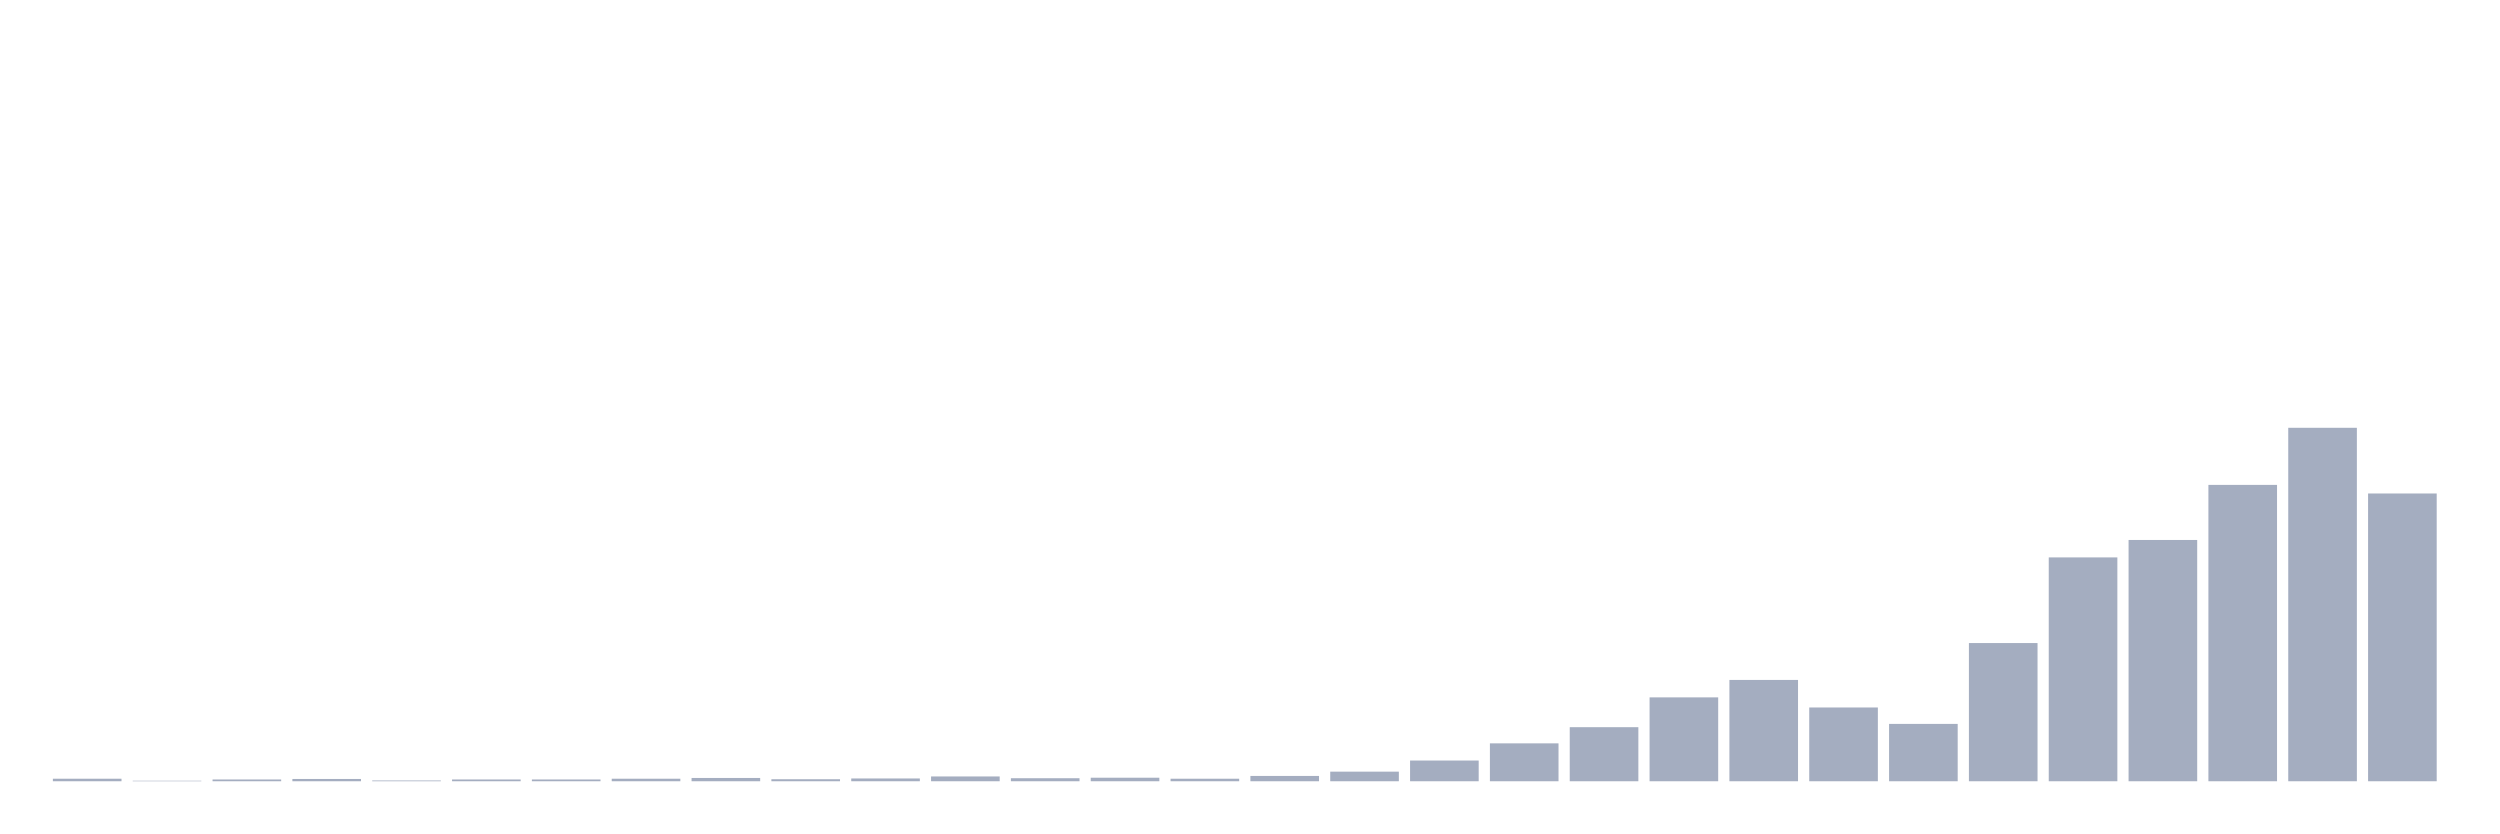
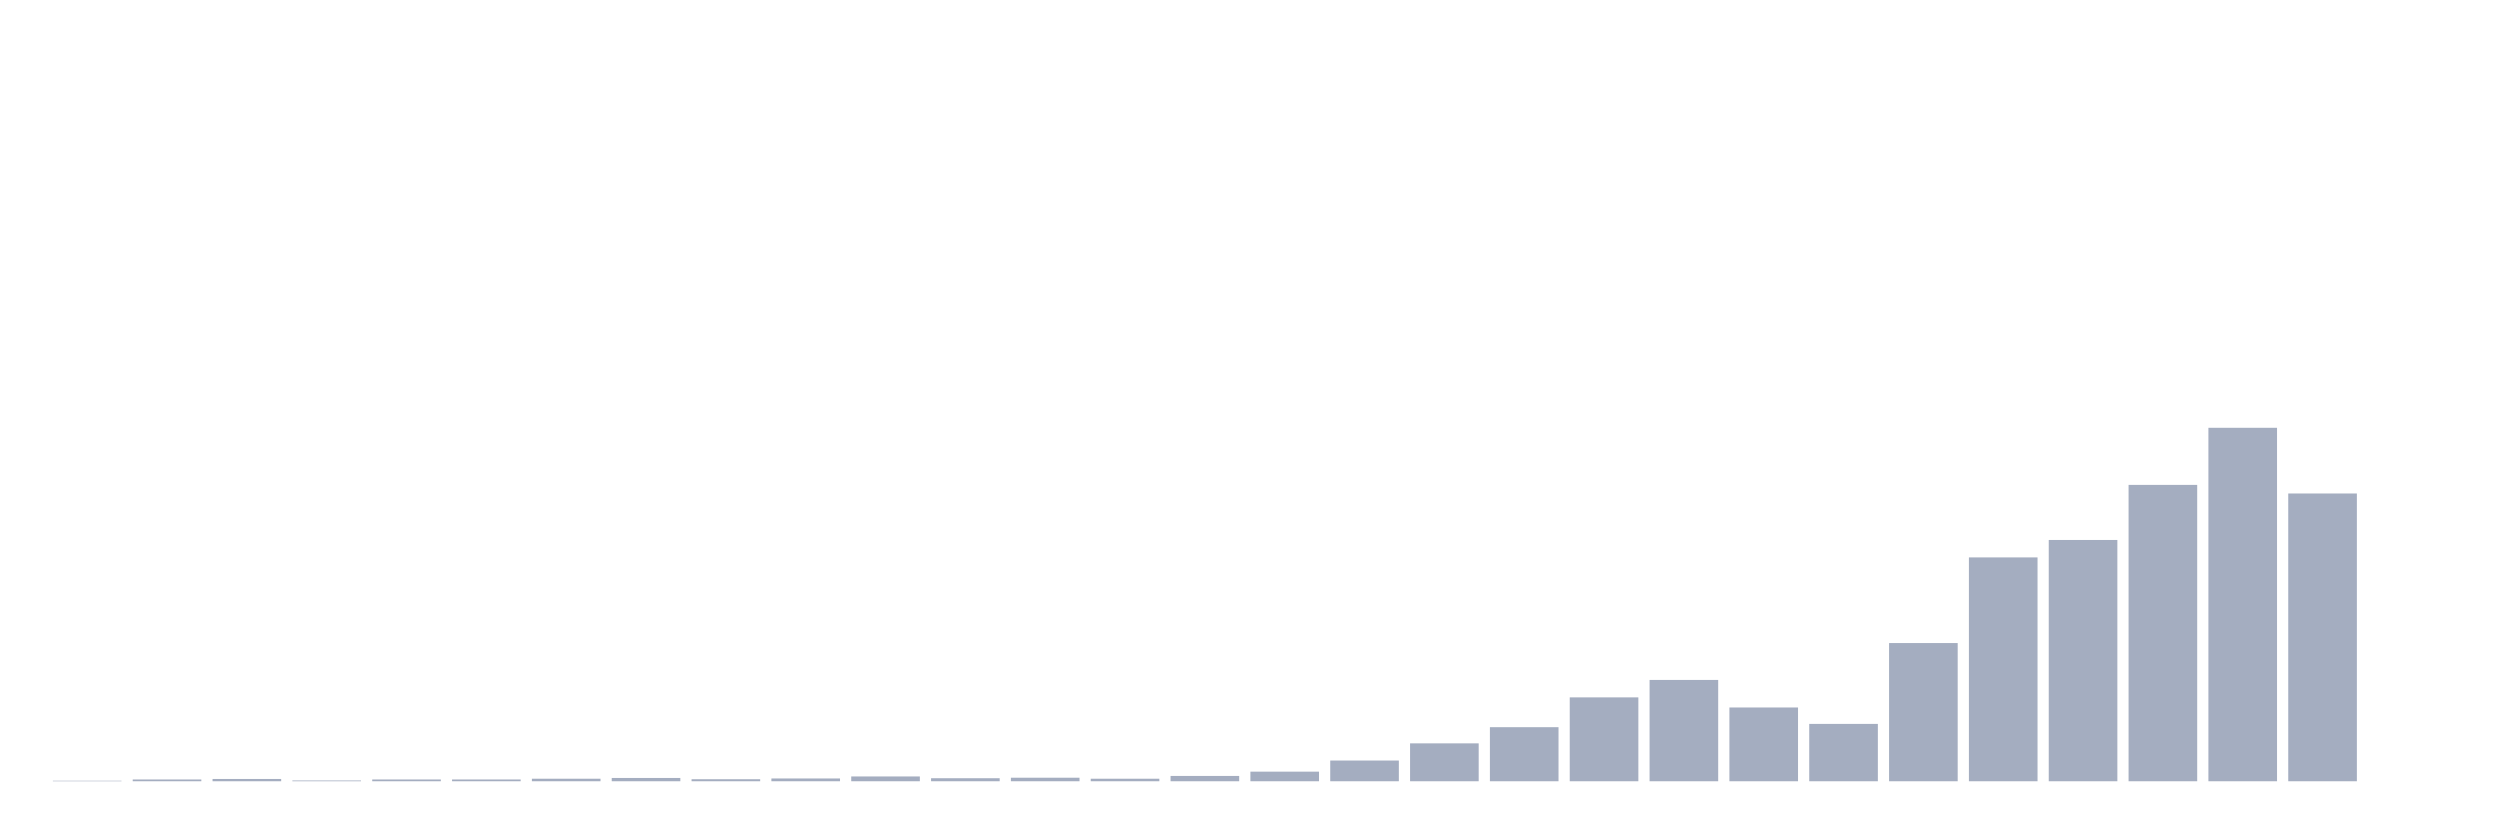
<svg xmlns="http://www.w3.org/2000/svg" viewBox="0 0 480 160">
  <g transform="translate(10,10)">
-     <rect class="bar" x="0.153" width="13.175" y="139.515" height="0.485" fill="rgb(164,173,192)" />
-     <rect class="bar" x="15.482" width="13.175" y="139.903" height="0.097" fill="rgb(164,173,192)" />
-     <rect class="bar" x="30.81" width="13.175" y="139.66" height="0.34" fill="rgb(164,173,192)" />
-     <rect class="bar" x="46.138" width="13.175" y="139.563" height="0.437" fill="rgb(164,173,192)" />
-     <rect class="bar" x="61.466" width="13.175" y="139.854" height="0.146" fill="rgb(164,173,192)" />
+     <rect class="bar" x="0.153" width="13.175" y="139.903" height="0.097" fill="rgb(164,173,192)" />
+     <rect class="bar" x="15.482" width="13.175" y="139.66" height="0.34" fill="rgb(164,173,192)" />
+     <rect class="bar" x="30.81" width="13.175" y="139.563" height="0.437" fill="rgb(164,173,192)" />
+     <rect class="bar" x="46.138" width="13.175" y="139.854" height="0.146" fill="rgb(164,173,192)" />
+     <rect class="bar" x="61.466" width="13.175" y="139.66" height="0.34" fill="rgb(164,173,192)" />
    <rect class="bar" x="76.794" width="13.175" y="139.66" height="0.34" fill="rgb(164,173,192)" />
-     <rect class="bar" x="92.123" width="13.175" y="139.66" height="0.34" fill="rgb(164,173,192)" />
-     <rect class="bar" x="107.451" width="13.175" y="139.515" height="0.485" fill="rgb(164,173,192)" />
-     <rect class="bar" x="122.779" width="13.175" y="139.369" height="0.631" fill="rgb(164,173,192)" />
-     <rect class="bar" x="138.107" width="13.175" y="139.612" height="0.388" fill="rgb(164,173,192)" />
-     <rect class="bar" x="153.436" width="13.175" y="139.466" height="0.534" fill="rgb(164,173,192)" />
-     <rect class="bar" x="168.764" width="13.175" y="139.078" height="0.922" fill="rgb(164,173,192)" />
-     <rect class="bar" x="184.092" width="13.175" y="139.418" height="0.582" fill="rgb(164,173,192)" />
-     <rect class="bar" x="199.42" width="13.175" y="139.321" height="0.679" fill="rgb(164,173,192)" />
-     <rect class="bar" x="214.748" width="13.175" y="139.515" height="0.485" fill="rgb(164,173,192)" />
-     <rect class="bar" x="230.077" width="13.175" y="138.981" height="1.019" fill="rgb(164,173,192)" />
-     <rect class="bar" x="245.405" width="13.175" y="138.157" height="1.843" fill="rgb(164,173,192)" />
-     <rect class="bar" x="260.733" width="13.175" y="136.022" height="3.978" fill="rgb(164,173,192)" />
-     <rect class="bar" x="276.061" width="13.175" y="132.724" height="7.276" fill="rgb(164,173,192)" />
-     <rect class="bar" x="291.39" width="13.175" y="129.619" height="10.381" fill="rgb(164,173,192)" />
-     <rect class="bar" x="306.718" width="13.175" y="123.895" height="16.105" fill="rgb(164,173,192)" />
-     <rect class="bar" x="322.046" width="13.175" y="120.548" height="19.452" fill="rgb(164,173,192)" />
-     <rect class="bar" x="337.374" width="13.175" y="125.836" height="14.164" fill="rgb(164,173,192)" />
-     <rect class="bar" x="352.702" width="13.175" y="128.989" height="11.011" fill="rgb(164,173,192)" />
-     <rect class="bar" x="368.031" width="13.175" y="113.466" height="26.534" fill="rgb(164,173,192)" />
-     <rect class="bar" x="383.359" width="13.175" y="97.022" height="42.978" fill="rgb(164,173,192)" />
-     <rect class="bar" x="398.687" width="13.175" y="93.675" height="46.325" fill="rgb(164,173,192)" />
-     <rect class="bar" x="414.015" width="13.175" y="83.1" height="56.9" fill="rgb(164,173,192)" />
-     <rect class="bar" x="429.344" width="13.175" y="72.137" height="67.863" fill="rgb(164,173,192)" />
-     <rect class="bar" x="444.672" width="13.175" y="84.749" height="55.251" fill="rgb(164,173,192)" />
+     <rect class="bar" x="92.123" width="13.175" y="139.515" height="0.485" fill="rgb(164,173,192)" />
+     <rect class="bar" x="107.451" width="13.175" y="139.369" height="0.631" fill="rgb(164,173,192)" />
+     <rect class="bar" x="122.779" width="13.175" y="139.612" height="0.388" fill="rgb(164,173,192)" />
+     <rect class="bar" x="138.107" width="13.175" y="139.466" height="0.534" fill="rgb(164,173,192)" />
+     <rect class="bar" x="153.436" width="13.175" y="139.078" height="0.922" fill="rgb(164,173,192)" />
+     <rect class="bar" x="168.764" width="13.175" y="139.418" height="0.582" fill="rgb(164,173,192)" />
+     <rect class="bar" x="184.092" width="13.175" y="139.321" height="0.679" fill="rgb(164,173,192)" />
+     <rect class="bar" x="199.42" width="13.175" y="139.515" height="0.485" fill="rgb(164,173,192)" />
+     <rect class="bar" x="214.748" width="13.175" y="138.981" height="1.019" fill="rgb(164,173,192)" />
+     <rect class="bar" x="230.077" width="13.175" y="138.157" height="1.843" fill="rgb(164,173,192)" />
+     <rect class="bar" x="245.405" width="13.175" y="136.022" height="3.978" fill="rgb(164,173,192)" />
+     <rect class="bar" x="260.733" width="13.175" y="132.724" height="7.276" fill="rgb(164,173,192)" />
+     <rect class="bar" x="276.061" width="13.175" y="129.619" height="10.381" fill="rgb(164,173,192)" />
+     <rect class="bar" x="291.39" width="13.175" y="123.895" height="16.105" fill="rgb(164,173,192)" />
+     <rect class="bar" x="306.718" width="13.175" y="120.548" height="19.452" fill="rgb(164,173,192)" />
+     <rect class="bar" x="322.046" width="13.175" y="125.836" height="14.164" fill="rgb(164,173,192)" />
+     <rect class="bar" x="337.374" width="13.175" y="128.989" height="11.011" fill="rgb(164,173,192)" />
+     <rect class="bar" x="352.702" width="13.175" y="113.466" height="26.534" fill="rgb(164,173,192)" />
+     <rect class="bar" x="368.031" width="13.175" y="97.022" height="42.978" fill="rgb(164,173,192)" />
+     <rect class="bar" x="383.359" width="13.175" y="93.675" height="46.325" fill="rgb(164,173,192)" />
+     <rect class="bar" x="398.687" width="13.175" y="83.1" height="56.9" fill="rgb(164,173,192)" />
+     <rect class="bar" x="414.015" width="13.175" y="72.137" height="67.863" fill="rgb(164,173,192)" />
+     <rect class="bar" x="429.344" width="13.175" y="84.749" height="55.251" fill="rgb(164,173,192)" />
+     <rect class="bar" x="444.672" width="13.175" y="140" height="0" fill="rgb(164,173,192)" />
  </g>
</svg>
